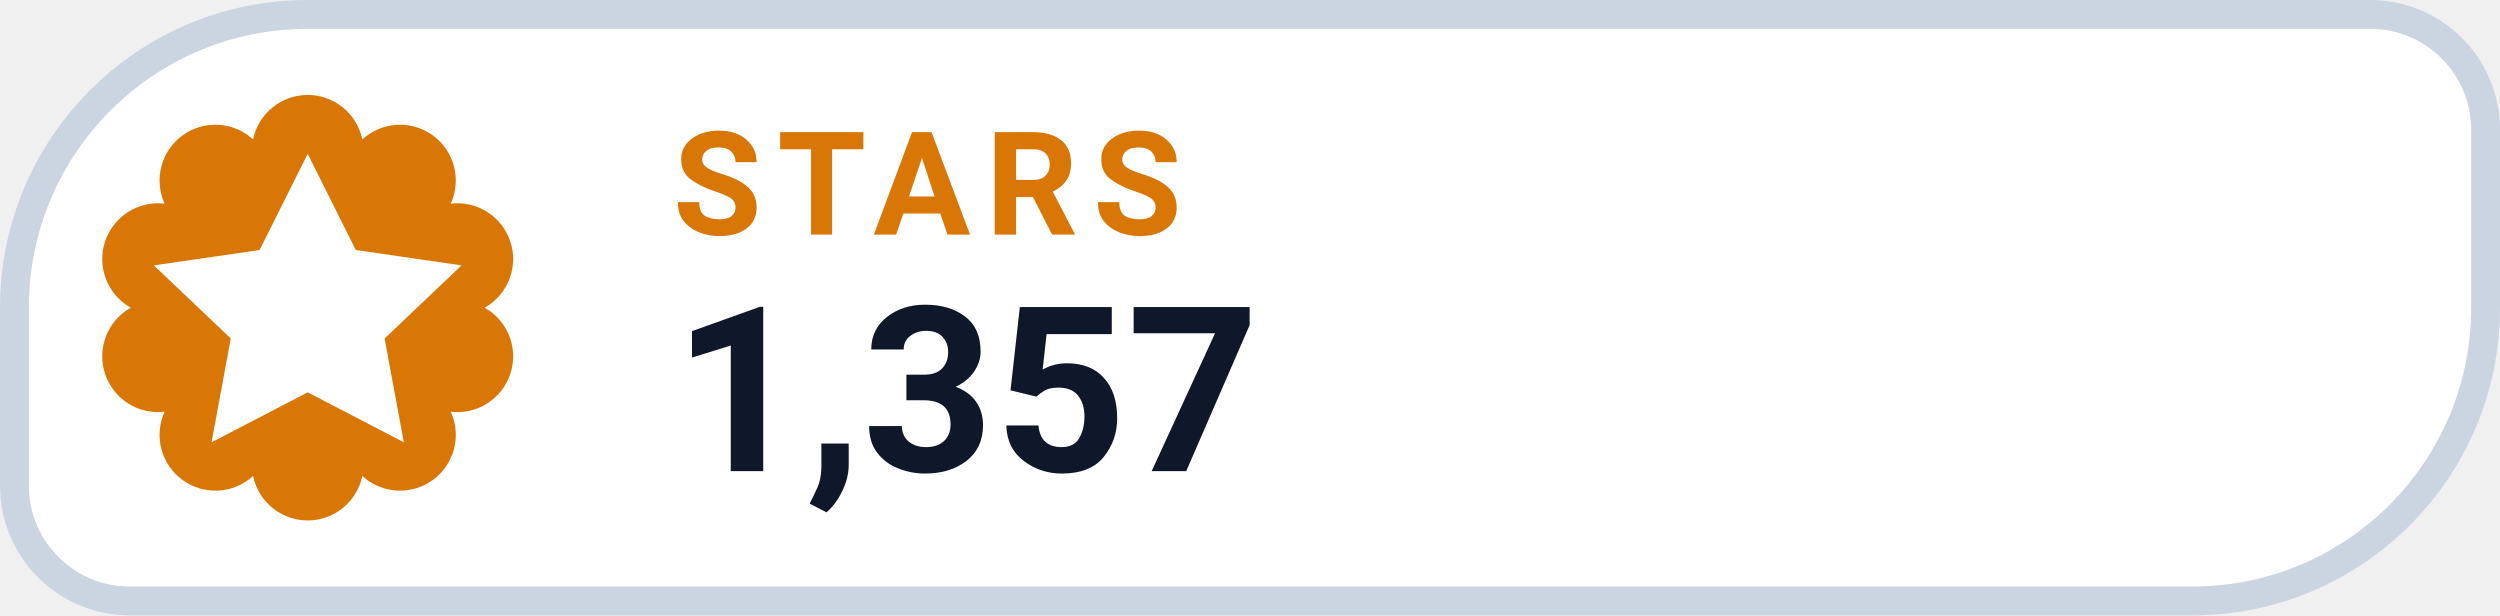
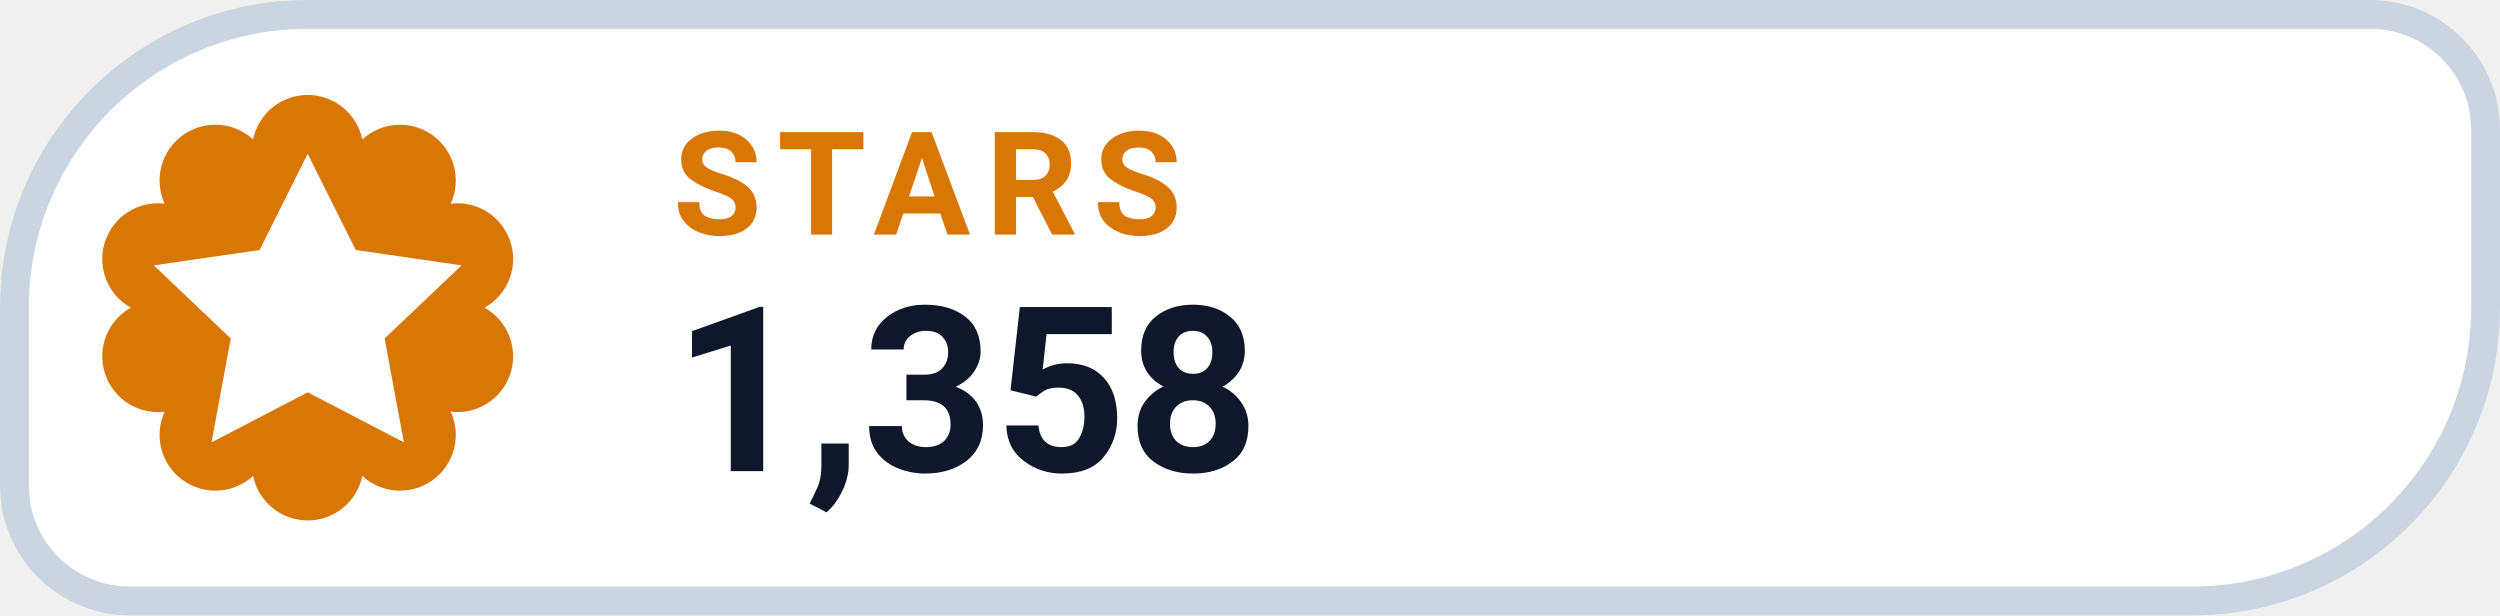
- <svg xmlns="http://www.w3.org/2000/svg" width="130" height="32" viewBox="0 0 130 32" role="img" aria-label="STARS 1,357">
+ <svg xmlns="http://www.w3.org/2000/svg" width="130" height="32" viewBox="0 0 130 32" role="img" aria-label="STARS 1,358">
  <path d="M 16.00 0.75 H 123.25 A 6.00 6.00 0 0 1 129.25 6.75 V 16.00 A 15.25 15.25 0 0 1 114.00 31.25 H 6.75 A 6.00 6.00 0 0 1 0.75 25.25 V 16.00 A 15.25 15.25 0 0 1 16.00 0.75 Z" fill="#FFFFFF" stroke="#CBD5E1" stroke-width="1.5" />
  <path d="M 13.16 7.25 A 2.90 2.90 0 0 1 18.84 7.25 A 2.90 2.90 0 0 1 23.44 10.59 A 2.90 2.90 0 0 1 25.20 16.00 A 2.90 2.90 0 0 1 23.44 21.41 A 2.90 2.90 0 0 1 18.84 24.75 A 2.90 2.90 0 0 1 13.16 24.75 A 2.90 2.90 0 0 1 8.56 21.41 A 2.90 2.90 0 0 1 6.80 16.00 A 2.90 2.90 0 0 1 8.56 10.59 A 2.90 2.90 0 0 1 13.16 7.25 Z" fill="#D97706" />
  <g transform="translate(16 16)" style="color:#FFFFFF;">
    <path d="M0 -8 l2.5 5 5.5 .8 -4 3.8 1 5.4 -5 -2.6 -5 2.6 1 -5.4 -4 -3.8 5.5 -.8 Z" fill="currentColor" />
  </g>
  <text x="35" y="12.2" fill="#D97706" font-family="-apple-system,BlinkMacSystemFont,'Segoe UI',Roboto,Helvetica,Arial,sans-serif" font-size="7.5" font-weight="700" letter-spacing=".8">STARS</text>
-   <text x="35" y="24.5" fill="#0F172A" font-family="-apple-system,BlinkMacSystemFont,'Segoe UI',Roboto,Helvetica,Arial,sans-serif" font-size="12" font-weight="750">1,357</text>
+   <text x="35" y="24.5" fill="#0F172A" font-family="-apple-system,BlinkMacSystemFont,'Segoe UI',Roboto,Helvetica,Arial,sans-serif" font-size="12" font-weight="750">1,358</text>
</svg>
